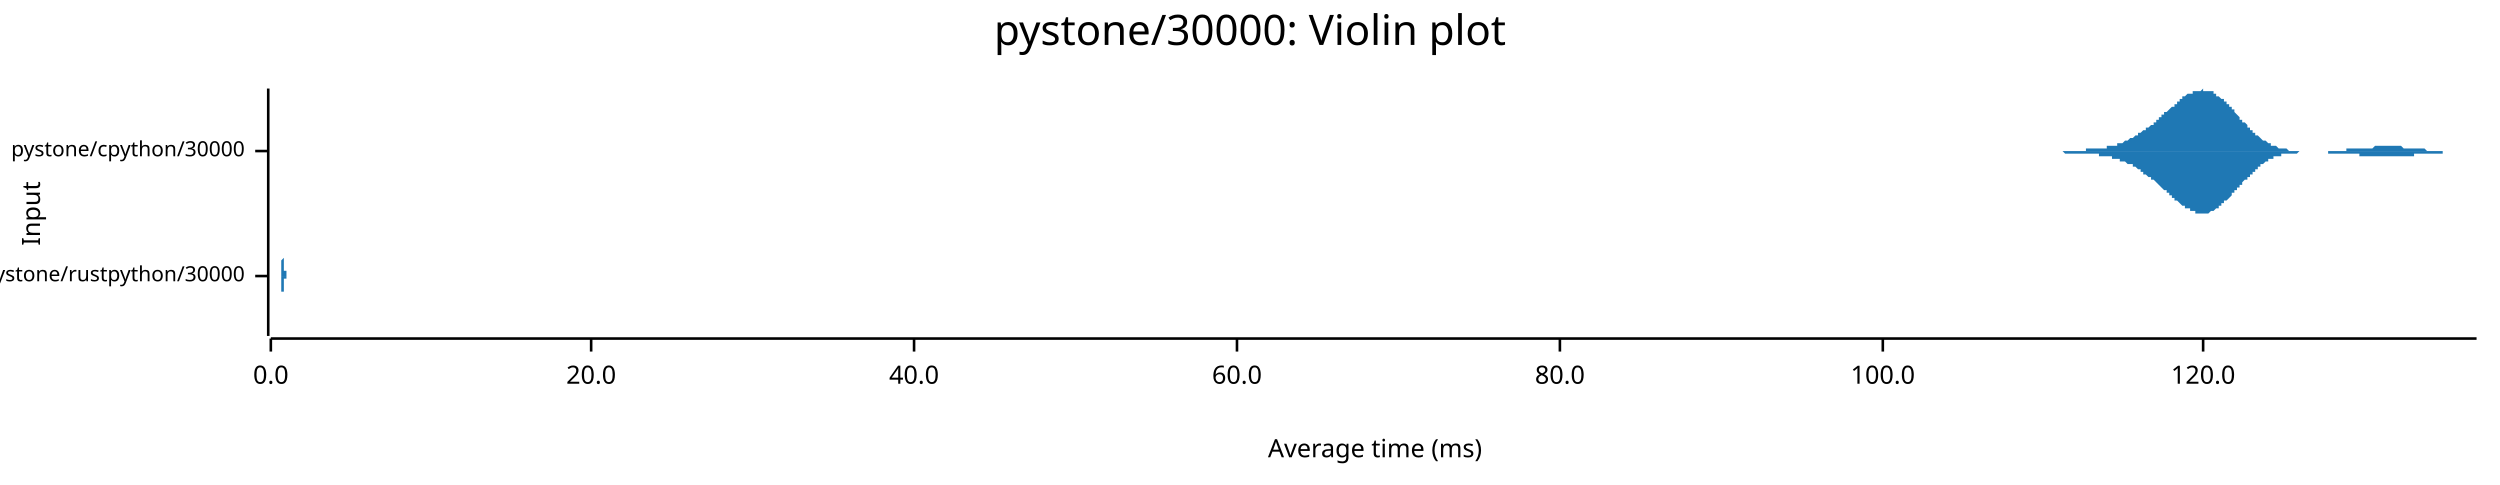
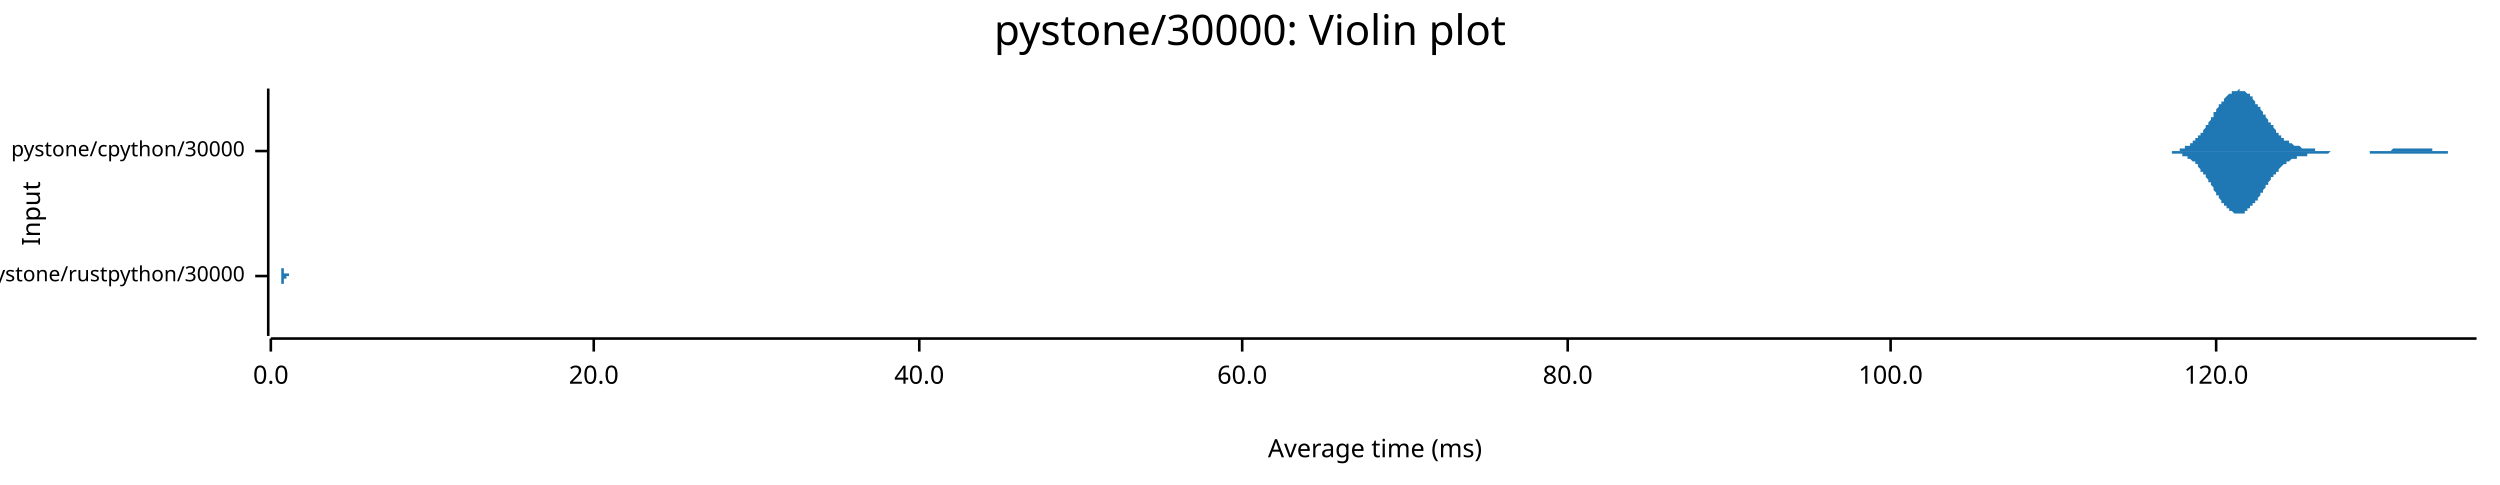
<svg xmlns="http://www.w3.org/2000/svg" width="960" height="186" viewBox="0 0 960 186">
  <text x="480" y="5" dy="0.76em" text-anchor="middle" font-family="sans-serif" font-size="16.129" opacity="1" fill="#000000">
pystone/30000: Violin plot
</text>
  <text x="8" y="82" dy="0.76em" text-anchor="middle" font-family="sans-serif" font-size="9.677" opacity="1" fill="#000000" transform="rotate(270, 8, 82)">
Input
</text>
  <text x="528" y="178" dy="-0.5ex" text-anchor="middle" font-family="sans-serif" font-size="9.677" opacity="1" fill="#000000">
Average time (ms)
</text>
  <polyline fill="none" opacity="1" stroke="#000000" stroke-width="1" points="103,34 103,129 " />
  <text x="94" y="106" dy="0.5ex" text-anchor="end" font-family="sans-serif" font-size="8.065" opacity="1" fill="#000000">
pystone/rustpython/30000
</text>
  <polyline fill="none" opacity="1" stroke="#000000" stroke-width="1" points="98,106 103,106 " />
  <text x="94" y="58" dy="0.5ex" text-anchor="end" font-family="sans-serif" font-size="8.065" opacity="1" fill="#000000">
pystone/cpython/30000
</text>
  <polyline fill="none" opacity="1" stroke="#000000" stroke-width="1" points="98,58 103,58 " />
  <polyline fill="none" opacity="1" stroke="#000000" stroke-width="1" points="104,130 951,130 " />
  <text x="104" y="140" dy="0.76em" text-anchor="middle" font-family="sans-serif" font-size="9.677" opacity="1" fill="#000000">
0.0
</text>
  <polyline fill="none" opacity="1" stroke="#000000" stroke-width="1" points="104,130 104,135 " />
-   <text x="227" y="140" dy="0.76em" text-anchor="middle" font-family="sans-serif" font-size="9.677" opacity="1" fill="#000000">
+   <text x="228" y="140" dy="0.76em" text-anchor="middle" font-family="sans-serif" font-size="9.677" opacity="1" fill="#000000">
20.0
</text>
-   <polyline fill="none" opacity="1" stroke="#000000" stroke-width="1" points="227,130 227,135 " />
-   <text x="351" y="140" dy="0.76em" text-anchor="middle" font-family="sans-serif" font-size="9.677" opacity="1" fill="#000000">
+   <polyline fill="none" opacity="1" stroke="#000000" stroke-width="1" points="228,130 228,135 " />
+   <text x="353" y="140" dy="0.76em" text-anchor="middle" font-family="sans-serif" font-size="9.677" opacity="1" fill="#000000">
40.0
</text>
-   <polyline fill="none" opacity="1" stroke="#000000" stroke-width="1" points="351,130 351,135 " />
-   <text x="475" y="140" dy="0.76em" text-anchor="middle" font-family="sans-serif" font-size="9.677" opacity="1" fill="#000000">
+   <polyline fill="none" opacity="1" stroke="#000000" stroke-width="1" points="353,130 353,135 " />
+   <text x="477" y="140" dy="0.76em" text-anchor="middle" font-family="sans-serif" font-size="9.677" opacity="1" fill="#000000">
60.0
</text>
-   <polyline fill="none" opacity="1" stroke="#000000" stroke-width="1" points="475,130 475,135 " />
-   <text x="599" y="140" dy="0.76em" text-anchor="middle" font-family="sans-serif" font-size="9.677" opacity="1" fill="#000000">
+   <polyline fill="none" opacity="1" stroke="#000000" stroke-width="1" points="477,130 477,135 " />
+   <text x="602" y="140" dy="0.76em" text-anchor="middle" font-family="sans-serif" font-size="9.677" opacity="1" fill="#000000">
80.0
</text>
-   <polyline fill="none" opacity="1" stroke="#000000" stroke-width="1" points="599,130 599,135 " />
-   <text x="723" y="140" dy="0.76em" text-anchor="middle" font-family="sans-serif" font-size="9.677" opacity="1" fill="#000000">
+   <polyline fill="none" opacity="1" stroke="#000000" stroke-width="1" points="602,130 602,135 " />
+   <text x="726" y="140" dy="0.76em" text-anchor="middle" font-family="sans-serif" font-size="9.677" opacity="1" fill="#000000">
100.0
</text>
-   <polyline fill="none" opacity="1" stroke="#000000" stroke-width="1" points="723,130 723,135 " />
-   <text x="846" y="140" dy="0.76em" text-anchor="middle" font-family="sans-serif" font-size="9.677" opacity="1" fill="#000000">
+   <polyline fill="none" opacity="1" stroke="#000000" stroke-width="1" points="726,130 726,135 " />
+   <text x="851" y="140" dy="0.76em" text-anchor="middle" font-family="sans-serif" font-size="9.677" opacity="1" fill="#000000">
120.0
</text>
-   <polyline fill="none" opacity="1" stroke="#000000" stroke-width="1" points="846,130 846,135 " />
-   <polygon opacity="1" fill="#1F78B4" points="108,106 108,106 108,106 108,106 108,106 108,106 108,106 108,106 108,106 108,106 108,106 108,106 108,106 108,106 108,106 108,106 108,106 108,106 108,106 108,106 108,106 108,105 108,105 108,105 108,105 108,105 108,105 108,105 108,105 108,105 108,105 108,105 108,105 108,105 108,105 108,105 108,105 108,104 108,104 108,104 108,104 108,104 108,104 108,104 108,103 108,103 108,103 108,103 108,103 108,102 108,102 108,102 108,102 108,101 108,101 108,101 108,100 108,100 108,100 109,99 109,99 109,98 109,98 109,98 109,97 109,97 109,96 109,96 109,95 109,95 109,94 109,94 109,93 109,93 109,92 109,91 109,91 109,90 109,90 109,89 109,89 109,88 109,88 109,87 109,87 109,86 109,86 109,85 109,85 109,84 109,84 109,84 109,83 109,83 109,83 109,83 109,82 109,82 109,82 109,82 109,82 109,82 109,82 109,82 109,82 109,82 109,82 109,83 109,83 109,83 109,83 109,84 109,84 109,85 109,85 109,85 109,86 109,86 109,87 109,87 109,88 109,88 109,89 109,90 109,90 109,91 109,91 109,92 109,92 109,93 109,93 109,94 109,95 109,95 109,96 109,96 109,97 109,97 109,97 109,98 109,98 109,99 109,99 109,99 109,100 109,100 109,100 109,101 109,101 109,101 109,102 109,102 109,102 109,102 109,102 109,103 109,103 109,103 109,103 109,103 109,103 109,104 109,104 109,104 109,104 109,104 109,104 109,104 109,104 109,104 109,104 109,104 109,104 109,104 109,104 109,104 109,104 109,104 109,104 109,104 109,104 109,104 109,104 109,104 109,104 109,104 109,104 109,104 109,104 109,104 109,104 109,104 109,104 109,104 109,104 110,104 110,104 110,104 110,104 110,104 110,104 110,104 110,104 110,104 110,104 110,104 110,104 110,104 110,104 110,104 110,104 110,104 110,104 110,104 110,104 110,104 110,104 110,104 110,104 110,104 110,104 110,104 110,104 110,104 110,104 110,104 110,104 110,104 110,104 110,104 110,104 110,104 110,104 110,104 110,104 110,104 110,104 110,104 110,104 110,105 110,105 110,105 110,105 110,105 110,105 110,105 110,105 110,105 110,105 110,105 110,105 110,105 110,105 110,105 110,105 110,105 110,105 110,105 110,105 110,105 110,105 110,105 110,105 110,105 110,105 110,105 110,105 110,105 110,105 110,105 110,105 110,105 110,105 110,105 110,105 110,105 110,105 110,105 110,105 110,105 110,105 110,105 110,105 110,105 110,105 110,105 110,105 110,105 110,105 110,105 110,105 110,105 110,105 110,105 110,105 110,105 110,105 110,105 110,105 110,105 110,105 110,105 110,105 110,105 110,105 110,105 110,105 110,105 110,105 110,105 110,105 110,105 110,105 110,105 110,105 110,105 110,105 110,105 110,105 110,105 110,105 110,105 110,105 110,105 110,105 110,105 110,105 110,105 110,106 110,106 110,106 111,106 111,106 111,106 111,106 111,106 111,106 111,106 111,106 111,106 111,106 111,106 111,106 111,106 111,106 111,106 111,106 111,106 111,106 111,106 111,106 111,106 111,106 111,106 111,106 111,106 111,106 111,106 111,106 111,106 111,106 111,106 111,106 111,106 111,106 111,106 111,106 111,106 111,106 111,106 111,106 111,106 111,106 111,106 111,106 111,106 111,106 111,106 111,106 111,106 111,106 111,106 111,106 111,106 111,106 111,106 111,106 111,106 111,106 111,106 111,106 111,106 111,106 111,106 111,106 111,106 111,106 111,106 111,106 111,106 111,106 111,106 111,106 111,106 111,106 111,106 111,106 111,106 111,106 111,106 111,106 111,106 111,106 111,106 111,106 111,106 111,106 111,106 111,105 111,105 111,105 111,105 111,105 111,105 111,105 111,105 111,105 111,105 111,105 111,105 111,105 111,105 111,105 111,105 111,105 111,105 111,105 111,105 111,105 111,105 111,105 111,105 111,105 111,105 111,105 111,105 111,105 111,106 111,106 111,106 111,106 111,106 111,106 111,106 111,106 111,106 111,106 111,106 111,106 111,106 111,106 111,106 111,106 111,106 111,106 111,106 111,106 112,106 112,106 112,106 112,106 112,106 112,106 112,106 112,106 112,106 112,106 112,106 112,106 112,106 112,106 112,106 112,106 112,106 112,106 112,106 112,106 112,106 112,106 112,106 112,106 112,106 112,106 112,106 112,106 112,106 112,106 112,106 112,106 112,106 112,106 108,106 " />
-   <polygon opacity="1" fill="#1F78B4" points="108,106 108,106 108,106 108,106 108,106 108,106 108,106 108,106 108,106 108,106 108,106 108,106 108,106 108,106 108,106 108,106 108,106 108,106 108,106 108,106 108,106 108,106 108,106 108,106 108,106 108,106 108,106 108,106 108,106 108,106 108,106 108,107 108,107 108,107 108,107 108,107 108,107 108,107 108,107 108,107 108,107 108,108 108,108 108,108 108,108 108,108 108,108 108,109 108,109 108,109 108,109 108,110 108,110 108,110 108,111 108,111 108,111 108,112 108,112 109,112 109,113 109,113 109,114 109,114 109,114 109,115 109,115 109,116 109,116 109,117 109,117 109,118 109,118 109,119 109,119 109,120 109,121 109,121 109,122 109,122 109,123 109,123 109,124 109,124 109,125 109,125 109,126 109,126 109,127 109,127 109,127 109,128 109,128 109,128 109,129 109,129 109,129 109,129 109,129 109,129 109,129 109,129 109,129 109,129 109,129 109,129 109,129 109,129 109,129 109,128 109,128 109,128 109,127 109,127 109,126 109,126 109,126 109,125 109,125 109,124 109,124 109,123 109,122 109,122 109,121 109,121 109,120 109,120 109,119 109,119 109,118 109,117 109,117 109,116 109,116 109,115 109,115 109,114 109,114 109,114 109,113 109,113 109,112 109,112 109,112 109,111 109,111 109,111 109,110 109,110 109,110 109,110 109,109 109,109 109,109 109,109 109,109 109,108 109,108 109,108 109,108 109,108 109,108 109,108 109,108 109,108 109,108 109,107 109,107 109,107 109,107 109,107 109,107 109,107 109,107 109,107 109,107 109,107 109,107 109,107 109,107 109,107 109,107 109,107 109,107 109,107 109,107 109,107 109,107 109,107 109,107 109,107 109,107 109,107 109,107 110,107 110,107 110,107 110,107 110,107 110,107 110,107 110,107 110,107 110,107 110,107 110,107 110,107 110,107 110,107 110,107 110,107 110,107 110,107 110,107 110,107 110,107 110,107 110,107 110,107 110,107 110,107 110,107 110,107 110,107 110,107 110,107 110,107 110,107 110,107 110,107 110,107 110,107 110,107 110,107 110,107 110,107 110,107 110,107 110,107 110,107 110,107 110,107 110,107 110,107 110,107 110,107 110,107 110,107 110,107 110,107 110,107 110,107 110,107 110,107 110,107 110,107 110,107 110,107 110,107 110,107 110,107 110,107 110,106 110,106 110,106 110,106 110,106 110,106 110,106 110,106 110,106 110,106 110,106 110,106 110,106 110,106 110,106 110,106 110,106 110,106 110,106 110,106 110,106 110,106 110,106 110,106 110,106 110,106 110,106 110,106 110,106 110,106 110,106 110,106 110,106 110,106 110,106 110,106 110,106 110,106 110,106 110,106 110,106 110,106 110,106 110,106 110,106 110,106 110,106 110,106 110,106 110,106 110,106 110,106 110,106 110,106 110,106 110,106 110,106 110,106 110,106 110,106 110,106 110,106 110,106 110,106 110,106 110,106 110,106 110,106 111,106 111,106 111,106 111,106 111,106 111,106 111,106 111,106 111,106 111,106 111,106 111,106 111,106 111,106 111,106 111,106 111,106 111,106 111,106 111,106 111,106 111,106 111,106 111,106 111,106 111,106 111,106 111,106 111,106 111,106 111,106 111,106 111,106 111,106 111,106 111,106 111,106 111,106 111,106 111,106 111,106 111,106 111,106 111,106 111,106 111,106 111,106 111,106 111,106 111,106 111,106 111,106 111,106 111,106 111,106 111,106 111,106 111,106 111,106 111,106 111,106 111,106 111,106 111,106 111,106 111,106 111,106 111,106 111,106 111,106 111,106 111,106 111,106 111,106 111,106 111,106 111,106 111,106 111,106 111,106 111,106 111,106 111,106 111,106 111,106 111,106 111,106 111,106 111,106 111,106 111,106 111,106 111,106 111,106 111,106 111,106 111,106 111,106 111,106 111,106 111,106 111,106 111,106 111,106 111,106 111,106 111,106 111,106 111,106 111,106 111,106 111,106 111,106 111,106 111,106 111,106 111,106 111,106 111,106 111,106 111,106 111,106 111,106 111,106 111,106 111,106 111,106 111,106 111,106 111,106 111,106 111,106 111,106 111,106 111,106 111,106 112,106 112,106 112,106 112,106 112,106 112,106 112,106 112,106 112,106 112,106 112,106 112,106 112,106 112,106 112,106 112,106 112,106 112,106 112,106 112,106 112,106 112,106 112,106 112,106 112,106 112,106 112,106 112,106 112,106 112,106 112,106 112,106 112,106 112,106 108,106 " />
-   <polygon opacity="1" fill="#1F78B4" points="776,58 777,58 777,58 777,58 778,58 778,58 778,58 779,58 779,58 779,58 780,58 780,58 780,58 781,58 781,58 782,58 782,58 782,58 783,58 783,58 783,58 784,58 784,58 784,58 785,58 785,58 785,58 786,58 786,58 786,58 787,58 787,58 787,58 788,58 788,58 789,58 789,58 789,58 790,58 790,58 790,58 791,58 791,58 791,58 792,58 792,58 792,58 793,58 793,58 793,58 794,58 794,58 794,58 795,58 795,58 795,58 796,58 796,58 797,58 797,58 797,58 798,58 798,58 798,58 799,58 799,58 799,58 800,58 800,58 800,58 801,58 801,58 801,57 802,57 802,57 802,57 803,57 803,57 804,57 804,57 804,57 805,57 805,57 805,57 806,57 806,57 806,57 807,57 807,57 807,57 808,57 808,57 808,57 809,57 809,56 809,56 810,56 810,56 811,56 811,56 811,56 812,56 812,56 812,56 813,56 813,55 813,55 814,55 814,55 814,55 815,55 815,55 815,55 816,54 816,54 816,54 817,54 817,54 817,54 818,53 818,53 819,53 819,53 819,53 820,52 820,52 820,52 821,52 821,52 821,51 822,51 822,51 822,51 823,50 823,50 823,50 824,50 824,49 824,49 825,49 825,49 826,48 826,48 826,48 827,48 827,47 827,47 828,47 828,46 828,46 829,46 829,46 829,45 830,45 830,45 830,44 831,44 831,44 831,43 832,43 832,43 833,42 833,42 833,42 834,41 834,41 834,41 835,41 835,40 835,40 836,40 836,39 836,39 837,39 837,39 837,38 838,38 838,38 838,37 839,37 839,37 839,37 840,36 840,36 841,36 841,36 841,36 842,36 842,35 842,35 843,35 843,35 843,35 844,35 844,35 844,35 845,35 845,35 845,35 846,34 846,35 846,35 847,35 847,35 848,35 848,35 848,35 849,35 849,35 849,35 850,35 850,36 850,36 851,36 851,36 851,37 852,37 852,37 852,37 853,38 853,38 853,38 854,38 854,39 854,39 855,39 855,40 856,40 856,41 856,41 857,41 857,42 857,42 858,42 858,43 858,43 859,44 859,44 859,44 860,45 860,45 860,46 861,46 861,46 861,47 862,47 862,47 863,48 863,48 863,49 864,49 864,49 864,50 865,50 865,50 865,51 866,51 866,51 866,52 867,52 867,52 867,52 868,53 868,53 868,53 869,54 869,54 870,54 870,54 870,54 871,55 871,55 871,55 872,55 872,55 872,56 873,56 873,56 873,56 874,56 874,56 874,56 875,57 875,57 875,57 876,57 876,57 876,57 877,57 877,57 878,57 878,57 878,57 879,58 879,58 879,58 880,58 880,58 880,58 881,58 881,58 881,58 882,58 882,58 882,58 883,58 883,58 883,58 884,58 884,58 885,58 885,58 885,58 886,58 886,58 886,58 887,58 887,58 887,58 888,58 888,58 888,58 889,58 889,58 889,58 890,58 890,58 890,58 891,58 891,58 892,58 892,58 892,58 893,58 893,58 893,58 894,58 894,58 894,58 895,58 895,58 895,58 896,58 896,58 896,58 897,58 897,58 897,58 898,58 898,58 898,58 899,58 899,58 900,58 900,58 900,58 901,58 901,58 901,57 902,57 902,57 902,57 903,57 903,57 903,57 904,57 904,57 904,57 905,57 905,57 905,57 906,57 906,57 907,57 907,57 907,57 908,57 908,57 908,57 909,57 909,57 909,57 910,57 910,57 910,57 911,57 911,57 911,57 912,56 912,56 912,56 913,56 913,56 913,56 914,56 914,56 915,56 915,56 915,56 916,56 916,56 916,56 917,56 917,56 917,56 918,56 918,56 918,56 919,56 919,56 919,56 920,56 920,56 920,56 921,56 921,56 922,56 922,56 922,56 923,57 923,57 923,57 924,57 924,57 924,57 925,57 925,57 925,57 926,57 926,57 926,57 927,57 927,57 927,57 928,57 928,57 929,57 929,57 929,57 930,57 930,57 930,57 931,57 931,57 931,57 932,58 932,58 932,58 933,58 933,58 933,58 934,58 934,58 934,58 935,58 935,58 935,58 936,58 936,58 937,58 937,58 937,58 938,58 938,58 938,58 939,58 939,58 939,58 940,58 940,58 940,58 941,58 941,58 941,58 942,58 942,58 942,58 943,58 943,58 944,58 944,58 944,58 945,58 945,58 945,58 946,58 946,58 946,58 947,58 947,58 947,58 948,58 948,58 948,58 949,58 949,58 949,58 950,58 950,58 951,58 951,58 776,58 " />
-   <polygon opacity="1" fill="#1F78B4" points="776,58 777,58 777,58 777,58 778,58 778,58 778,58 779,58 779,58 779,58 780,58 780,58 780,58 781,58 781,58 782,58 782,58 782,58 783,58 783,58 783,58 784,58 784,58 784,58 785,58 785,58 785,58 786,58 786,58 786,58 787,58 787,58 787,58 788,58 788,58 789,58 789,58 789,58 790,58 790,58 790,58 791,58 791,58 791,58 792,58 792,58 792,58 793,59 793,59 793,59 794,59 794,59 794,59 795,59 795,59 795,59 796,59 796,59 797,59 797,59 797,59 798,59 798,59 798,59 799,59 799,59 799,59 800,59 800,59 800,59 801,59 801,59 801,59 802,59 802,59 802,59 803,59 803,59 804,59 804,59 804,59 805,59 805,59 805,59 806,59 806,60 806,60 807,60 807,60 807,60 808,60 808,60 808,60 809,60 809,60 809,60 810,60 810,60 811,60 811,60 811,61 812,61 812,61 812,61 813,61 813,61 813,61 814,61 814,61 814,62 815,62 815,62 815,62 816,62 816,62 816,62 817,63 817,63 817,63 818,63 818,63 819,63 819,64 819,64 820,64 820,64 820,64 821,65 821,65 821,65 822,65 822,66 822,66 823,66 823,66 823,67 824,67 824,67 824,67 825,68 825,68 826,68 826,68 826,69 827,69 827,69 827,69 828,70 828,70 828,70 829,71 829,71 829,71 830,72 830,72 830,72 831,73 831,73 831,73 832,73 832,74 833,74 833,74 833,75 834,75 834,75 834,76 835,76 835,76 835,77 836,77 836,77 836,77 837,78 837,78 837,78 838,79 838,79 838,79 839,79 839,80 839,80 840,80 840,80 841,80 841,81 841,81 842,81 842,81 842,81 843,81 843,82 843,82 844,82 844,82 844,82 845,82 845,82 845,82 846,82 846,82 846,82 847,82 847,82 848,82 848,82 848,82 849,81 849,81 849,81 850,81 850,81 850,81 851,80 851,80 851,80 852,80 852,79 852,79 853,79 853,79 853,78 854,78 854,78 854,77 855,77 855,77 856,76 856,76 856,76 857,75 857,75 857,74 858,74 858,74 858,73 859,73 859,73 859,72 860,72 860,71 860,71 861,71 861,70 861,70 862,69 862,69 863,69 863,68 863,68 864,68 864,67 864,67 865,67 865,66 865,66 866,66 866,65 866,65 867,65 867,64 867,64 868,64 868,63 868,63 869,63 869,63 870,62 870,62 870,62 871,62 871,62 871,61 872,61 872,61 872,61 873,61 873,61 873,60 874,60 874,60 874,60 875,60 875,60 875,60 876,60 876,59 876,59 877,59 877,59 878,59 878,59 878,59 879,59 879,59 879,59 880,59 880,59 880,59 881,59 881,59 881,59 882,59 882,59 882,59 883,58 883,58 883,58 884,58 884,58 885,58 885,58 885,58 886,58 886,58 886,58 887,58 887,58 887,58 888,58 888,58 888,58 889,58 889,58 889,58 890,58 890,58 890,58 891,58 891,58 892,58 892,58 892,58 893,58 893,58 893,58 894,58 894,59 894,59 895,59 895,59 895,59 896,59 896,59 896,59 897,59 897,59 897,59 898,59 898,59 898,59 899,59 899,59 900,59 900,59 900,59 901,59 901,59 901,59 902,59 902,59 902,59 903,59 903,59 903,59 904,59 904,59 904,59 905,59 905,59 905,59 906,59 906,60 907,60 907,60 907,60 908,60 908,60 908,60 909,60 909,60 909,60 910,60 910,60 910,60 911,60 911,60 911,60 912,60 912,60 912,60 913,60 913,60 913,60 914,60 914,60 915,60 915,60 915,60 916,60 916,60 916,60 917,60 917,60 917,60 918,60 918,60 918,60 919,60 919,60 919,60 920,60 920,60 920,60 921,60 921,60 922,60 922,60 922,60 923,60 923,60 923,60 924,60 924,60 924,60 925,60 925,60 925,60 926,60 926,60 926,60 927,60 927,60 927,59 928,59 928,59 929,59 929,59 929,59 930,59 930,59 930,59 931,59 931,59 931,59 932,59 932,59 932,59 933,59 933,59 933,59 934,59 934,59 934,59 935,59 935,59 935,59 936,59 936,59 937,59 937,59 937,59 938,59 938,58 938,58 939,58 939,58 939,58 940,58 940,58 940,58 941,58 941,58 941,58 942,58 942,58 942,58 943,58 943,58 944,58 944,58 944,58 945,58 945,58 945,58 946,58 946,58 946,58 947,58 947,58 947,58 948,58 948,58 948,58 949,58 949,58 949,58 950,58 950,58 951,58 951,58 776,58 " />
+   <polyline fill="none" opacity="1" stroke="#000000" stroke-width="1" points="851,130 851,135 " />
+   <polygon opacity="1" fill="#1F78B4" points="108,106 108,106 108,106 108,106 108,106 108,105 108,105 108,105 108,105 108,105 108,105 108,105 108,105 108,105 108,105 108,105 108,105 108,105 108,104 108,104 108,104 108,104 108,104 108,103 108,103 108,103 109,103 109,102 109,102 109,102 109,101 109,101 109,101 109,100 109,100 109,99 109,99 109,98 109,98 109,97 109,97 109,96 109,96 109,95 109,94 109,94 109,93 109,92 109,92 109,91 109,91 109,90 109,89 109,89 109,88 109,87 109,87 109,86 109,86 109,85 109,85 109,84 109,84 109,83 109,83 109,83 109,83 109,82 109,82 109,82 109,82 109,82 109,82 109,82 109,82 109,82 109,83 109,83 109,83 109,83 109,84 109,84 109,85 109,85 109,86 109,86 109,87 109,87 109,88 109,88 109,89 109,90 109,90 109,91 109,92 109,92 109,93 109,93 109,94 109,95 109,95 109,96 109,96 109,97 109,97 109,98 109,98 109,99 109,99 109,100 109,100 109,100 109,101 109,101 109,101 109,102 109,102 109,102 109,103 109,103 109,103 109,103 109,103 109,104 109,104 109,104 109,104 109,104 109,104 109,104 109,104 109,104 109,105 109,105 109,105 109,105 110,105 110,105 110,105 110,105 110,105 110,105 110,105 110,105 110,105 110,105 110,105 110,105 110,105 110,105 110,105 110,105 110,105 110,105 110,105 110,105 110,105 110,105 110,105 110,105 110,105 110,104 110,104 110,104 110,104 110,104 110,104 110,104 110,104 110,104 110,104 110,104 110,104 110,104 110,104 110,104 110,104 110,104 110,104 110,104 110,104 110,104 110,104 110,104 110,104 110,104 110,104 110,104 110,104 110,104 110,104 110,104 110,104 110,104 110,104 110,104 110,104 110,104 110,104 110,104 110,104 110,104 110,104 110,104 110,104 110,105 110,105 110,105 110,105 110,105 110,105 110,105 110,105 110,105 110,105 110,105 110,105 110,105 110,105 110,105 110,105 110,105 110,105 110,105 110,105 110,105 110,105 110,105 110,105 110,105 110,105 110,105 110,105 110,105 110,105 110,105 110,105 110,105 110,105 110,105 110,105 110,105 110,105 110,105 110,105 110,105 111,105 111,105 111,105 111,105 111,105 111,105 111,105 111,105 111,105 111,105 111,105 111,105 111,105 111,105 111,105 111,105 111,105 111,105 111,105 111,105 111,105 111,105 111,105 111,105 111,105 111,105 111,105 111,105 111,105 111,105 111,105 111,105 111,105 111,105 111,105 111,105 111,105 111,105 111,105 111,106 111,106 111,106 111,106 111,106 111,106 111,106 111,106 111,106 111,106 111,106 111,106 111,106 111,106 111,106 111,106 111,106 111,106 111,106 111,106 111,106 111,106 111,106 111,106 111,106 111,106 111,106 111,106 111,106 111,106 111,106 111,106 111,106 111,106 111,106 111,106 111,106 111,106 111,106 111,106 111,106 111,106 111,106 111,106 111,106 111,106 111,106 111,106 111,106 111,106 111,106 111,106 111,106 111,106 111,106 111,106 111,106 111,106 111,106 111,106 111,106 111,106 111,106 111,106 111,106 111,106 111,106 111,106 111,106 111,106 111,106 112,106 112,106 112,106 112,106 112,106 112,106 112,106 112,106 112,106 112,106 112,106 112,106 112,106 112,106 112,106 112,106 112,106 112,106 112,106 112,106 112,106 112,106 112,106 112,106 112,106 112,106 112,106 112,106 112,106 112,106 112,106 112,106 112,106 112,106 112,106 112,106 112,106 112,106 112,106 112,106 112,106 112,106 112,106 112,106 112,106 112,106 112,106 112,106 112,106 112,106 112,106 112,106 112,106 112,106 112,106 112,106 112,106 112,106 112,106 112,106 112,106 112,106 112,106 112,106 112,106 112,106 112,106 112,106 112,105 112,105 112,105 112,105 112,105 112,105 112,105 112,105 112,105 112,105 112,105 112,105 112,105 112,105 112,105 112,105 112,105 112,105 112,105 112,105 112,106 112,106 112,106 112,106 112,106 112,106 112,106 112,106 112,106 112,106 112,106 112,106 112,106 112,106 112,106 112,106 112,106 112,106 112,106 112,106 112,106 112,106 113,106 113,106 113,106 113,106 113,106 113,106 113,106 113,106 113,106 113,106 113,106 113,106 113,106 113,106 113,106 113,106 113,106 113,106 113,106 113,106 113,106 113,106 113,106 113,106 113,106 113,106 113,106 113,106 113,106 113,106 113,106 113,106 113,106 113,106 113,106 108,106 " />
+   <polygon opacity="1" fill="#1F78B4" points="108,106 108,106 108,106 108,106 108,106 108,106 108,106 108,106 108,106 108,106 108,106 108,106 108,106 108,107 108,107 108,107 108,107 108,107 108,107 108,107 108,107 108,108 108,108 108,108 108,108 108,109 109,109 109,109 109,109 109,110 109,110 109,110 109,111 109,111 109,112 109,112 109,113 109,113 109,114 109,114 109,115 109,115 109,116 109,116 109,117 109,118 109,118 109,119 109,120 109,120 109,121 109,122 109,122 109,123 109,123 109,124 109,125 109,125 109,126 109,126 109,127 109,127 109,128 109,128 109,128 109,129 109,129 109,129 109,129 109,129 109,129 109,129 109,129 109,129 109,129 109,129 109,129 109,129 109,128 109,128 109,128 109,127 109,127 109,126 109,126 109,125 109,125 109,124 109,124 109,123 109,122 109,122 109,121 109,121 109,120 109,119 109,119 109,118 109,118 109,117 109,116 109,116 109,115 109,115 109,114 109,114 109,113 109,113 109,112 109,112 109,111 109,111 109,111 109,110 109,110 109,110 109,109 109,109 109,109 109,109 109,108 109,108 109,108 109,108 109,108 109,108 109,108 109,107 109,107 109,107 109,107 109,107 109,107 109,107 109,107 109,107 110,107 110,107 110,107 110,107 110,107 110,107 110,107 110,107 110,107 110,107 110,107 110,107 110,107 110,107 110,107 110,107 110,107 110,107 110,107 110,107 110,107 110,107 110,107 110,107 110,107 110,107 110,107 110,107 110,107 110,107 110,107 110,107 110,107 110,107 110,107 110,107 110,107 110,107 110,107 110,107 110,107 110,107 110,107 110,107 110,107 110,107 110,107 110,107 110,107 110,107 110,107 110,107 110,107 110,107 110,107 110,107 110,107 110,107 110,107 110,107 110,107 110,107 110,107 110,107 110,107 110,107 110,107 110,107 110,107 110,107 110,107 110,107 110,107 110,107 110,107 110,107 110,107 110,107 110,107 110,107 110,107 110,107 110,107 110,107 110,107 110,107 110,106 110,106 110,106 110,106 110,106 110,106 110,106 110,106 110,106 110,106 110,106 110,106 110,106 110,106 110,106 110,106 110,106 110,106 110,106 110,106 110,106 110,106 110,106 110,106 111,106 111,106 111,106 111,106 111,106 111,106 111,106 111,106 111,106 111,106 111,106 111,106 111,106 111,106 111,106 111,106 111,106 111,106 111,106 111,106 111,106 111,106 111,106 111,106 111,106 111,106 111,106 111,106 111,106 111,106 111,106 111,106 111,106 111,106 111,106 111,106 111,106 111,106 111,106 111,106 111,106 111,106 111,106 111,106 111,106 111,106 111,106 111,106 111,106 111,106 111,106 111,106 111,106 111,106 111,106 111,106 111,106 111,106 111,106 111,106 111,106 111,106 111,106 111,106 111,106 111,106 111,106 111,106 111,106 111,106 111,106 111,106 111,106 111,106 111,106 111,106 111,106 111,106 111,106 111,106 111,106 111,106 111,106 111,106 111,106 111,106 111,106 111,106 111,106 111,106 111,106 111,106 111,106 111,106 111,106 111,106 111,106 111,106 111,106 111,106 111,106 111,106 111,106 111,106 111,106 111,106 111,106 111,106 111,106 111,106 112,106 112,106 112,106 112,106 112,106 112,106 112,106 112,106 112,106 112,106 112,106 112,106 112,106 112,106 112,106 112,106 112,106 112,106 112,106 112,106 112,106 112,106 112,106 112,106 112,106 112,106 112,106 112,106 112,106 112,106 112,106 112,106 112,106 112,106 112,106 112,106 112,106 112,106 112,106 112,106 112,106 112,106 112,106 112,106 112,106 112,106 112,106 112,106 112,106 112,106 112,106 112,106 112,106 112,106 112,106 112,106 112,106 112,106 112,106 112,106 112,106 112,106 112,106 112,106 112,106 112,106 112,106 112,106 112,106 112,106 112,106 112,106 112,106 112,106 112,106 112,106 112,106 112,106 112,106 112,106 112,106 112,106 112,106 112,106 112,106 112,106 112,106 112,106 112,106 112,106 112,106 112,106 112,106 112,106 112,106 112,106 112,106 112,106 112,106 112,106 112,106 112,106 112,106 112,106 112,106 112,106 112,106 112,106 112,106 112,106 113,106 113,106 113,106 113,106 113,106 113,106 113,106 113,106 113,106 113,106 113,106 113,106 113,106 113,106 113,106 113,106 113,106 113,106 113,106 113,106 113,106 113,106 113,106 113,106 113,106 113,106 113,106 113,106 113,106 113,106 113,106 113,106 113,106 113,106 113,106 108,106 " />
+   <polygon opacity="1" fill="#1F78B4" points="828,58 828,58 829,58 829,58 829,58 829,58 830,58 830,58 830,58 830,58 831,58 831,58 831,58 831,58 832,58 832,58 832,58 832,58 833,58 833,58 833,58 833,58 834,58 834,58 834,58 834,58 835,58 835,58 835,58 835,58 836,58 836,58 836,58 836,58 837,58 837,57 837,57 837,57 837,57 838,57 838,57 838,57 838,57 839,57 839,57 839,57 839,56 840,56 840,56 840,56 840,56 841,56 841,55 841,55 841,55 842,55 842,55 842,55 842,54 843,54 843,54 843,54 843,53 844,53 844,53 844,53 844,52 845,52 845,52 845,51 845,51 846,51 846,50 846,50 846,50 847,49 847,49 847,49 847,48 848,48 848,47 848,47 848,47 849,46 849,46 849,46 849,45 850,45 850,44 850,44 850,44 850,43 851,43 851,42 851,42 851,42 852,41 852,41 852,41 852,40 853,40 853,40 853,39 853,39 854,39 854,38 854,38 854,38 855,37 855,37 855,37 855,37 856,36 856,36 856,36 856,36 857,36 857,35 857,35 857,35 858,35 858,35 858,35 858,35 859,35 859,35 859,35 859,35 860,34 860,35 860,35 860,35 861,35 861,35 861,35 861,35 862,35 862,35 862,35 862,35 862,35 863,36 863,36 863,36 863,36 864,36 864,37 864,37 864,37 865,37 865,38 865,38 865,38 866,39 866,39 866,39 866,40 867,40 867,40 867,41 867,41 868,41 868,42 868,42 868,42 869,43 869,43 869,43 869,44 870,44 870,44 870,45 870,45 871,46 871,46 871,46 871,47 872,47 872,47 872,48 872,48 873,48 873,49 873,49 873,49 874,50 874,50 874,50 874,51 875,51 875,51 875,51 875,52 875,52 876,52 876,52 876,53 876,53 877,53 877,53 877,53 877,54 878,54 878,54 878,54 878,54 879,54 879,55 879,55 879,55 880,55 880,55 880,55 880,55 881,56 881,56 881,56 881,56 882,56 882,56 882,56 882,56 883,56 883,56 883,56 883,56 884,57 884,57 884,57 884,57 885,57 885,57 885,57 885,57 886,57 886,57 886,57 886,57 887,57 887,57 887,57 887,57 888,57 888,57 888,57 888,57 888,57 889,57 889,58 889,58 889,58 890,58 890,58 890,58 890,58 891,58 891,58 891,58 891,58 892,58 892,58 892,58 892,58 893,58 893,58 893,58 893,58 894,58 894,58 894,58 894,58 895,58 895,58 895,58 895,58 896,58 896,58 896,58 896,58 897,58 897,58 897,58 897,58 898,58 898,58 898,58 898,58 899,58 899,58 899,58 899,58 900,58 900,58 900,58 900,58 900,58 901,58 901,58 901,58 901,58 902,58 902,58 902,58 902,58 903,58 903,58 903,58 903,58 904,58 904,58 904,58 904,58 905,58 905,58 905,58 905,58 906,58 906,58 906,58 906,58 907,58 907,58 907,58 907,58 908,58 908,58 908,58 908,58 909,58 909,58 909,58 909,58 910,58 910,58 910,58 910,58 911,58 911,58 911,58 911,58 912,58 912,58 912,58 912,58 913,58 913,58 913,58 913,58 913,58 914,58 914,58 914,58 914,58 915,58 915,58 915,58 915,58 916,58 916,58 916,58 916,58 917,58 917,58 917,58 917,58 918,58 918,58 918,58 918,58 919,57 919,57 919,57 919,57 920,57 920,57 920,57 920,57 921,57 921,57 921,57 921,57 922,57 922,57 922,57 922,57 923,57 923,57 923,57 923,57 924,57 924,57 924,57 924,57 925,57 925,57 925,57 925,57 925,57 926,57 926,57 926,57 926,57 927,57 927,57 927,57 927,57 928,57 928,57 928,57 928,57 929,57 929,57 929,57 929,57 930,57 930,57 930,57 930,57 931,57 931,57 931,57 931,57 932,57 932,57 932,57 932,57 933,57 933,57 933,57 933,57 934,57 934,57 934,58 934,58 935,58 935,58 935,58 935,58 936,58 936,58 936,58 936,58 937,58 937,58 937,58 937,58 938,58 938,58 938,58 938,58 938,58 939,58 939,58 939,58 939,58 940,58 940,58 940,58 940,58 941,58 941,58 941,58 941,58 942,58 942,58 942,58 942,58 943,58 943,58 943,58 943,58 944,58 944,58 944,58 944,58 945,58 945,58 945,58 945,58 946,58 946,58 946,58 946,58 947,58 947,58 947,58 947,58 948,58 948,58 948,58 948,58 949,58 949,58 949,58 949,58 950,58 950,58 950,58 950,58 951,58 951,58 828,58 " />
+   <polygon opacity="1" fill="#1F78B4" points="828,58 828,58 829,58 829,58 829,58 829,58 830,58 830,58 830,58 830,58 831,58 831,58 831,58 831,58 832,58 832,58 832,58 832,58 833,58 833,58 833,58 833,58 834,58 834,59 834,59 834,59 835,59 835,59 835,59 835,59 836,59 836,59 836,59 836,59 837,59 837,59 837,59 837,59 837,59 838,59 838,59 838,60 838,60 839,60 839,60 839,60 839,60 840,60 840,60 840,61 840,61 841,61 841,61 841,61 841,61 842,62 842,62 842,62 842,62 843,62 843,63 843,63 843,63 844,63 844,64 844,64 844,64 845,65 845,65 845,65 845,66 846,66 846,66 846,67 846,67 847,67 847,68 847,68 847,68 848,69 848,69 848,69 848,70 849,70 849,71 849,71 849,71 850,72 850,72 850,73 850,73 850,73 851,74 851,74 851,74 851,75 852,75 852,76 852,76 852,76 853,77 853,77 853,77 853,78 854,78 854,78 854,79 854,79 855,79 855,79 855,80 855,80 856,80 856,80 856,81 856,81 857,81 857,81 857,81 857,81 858,82 858,82 858,82 858,82 859,82 859,82 859,82 859,82 860,82 860,82 860,82 860,82 861,82 861,82 861,82 861,82 862,82 862,81 862,81 862,81 862,81 863,81 863,81 863,80 863,80 864,80 864,80 864,80 864,79 865,79 865,79 865,79 865,78 866,78 866,78 866,77 866,77 867,77 867,76 867,76 867,76 868,75 868,75 868,75 868,74 869,74 869,73 869,73 869,73 870,72 870,72 870,72 870,71 871,71 871,71 871,70 871,70 872,69 872,69 872,69 872,68 873,68 873,68 873,67 873,67 874,67 874,67 874,66 874,66 875,66 875,65 875,65 875,65 875,65 876,64 876,64 876,64 876,64 877,63 877,63 877,63 877,63 878,63 878,63 878,62 878,62 879,62 879,62 879,62 879,62 880,61 880,61 880,61 880,61 881,61 881,61 881,61 881,61 882,61 882,60 882,60 882,60 883,60 883,60 883,60 883,60 884,60 884,60 884,60 884,60 885,60 885,60 885,60 885,60 886,60 886,59 886,59 886,59 887,59 887,59 887,59 887,59 888,59 888,59 888,59 888,59 888,59 889,59 889,59 889,59 889,59 890,59 890,59 890,59 890,59 891,59 891,59 891,59 891,59 892,59 892,59 892,59 892,59 893,59 893,59 893,59 893,59 894,59 894,59 894,59 894,59 895,58 895,58 895,58 895,58 896,58 896,58 896,58 896,58 897,58 897,58 897,58 897,58 898,58 898,58 898,58 898,58 899,58 899,58 899,58 899,58 900,58 900,58 900,58 900,58 900,58 901,58 901,58 901,58 901,58 902,58 902,58 902,58 902,58 903,58 903,58 903,58 903,58 904,58 904,58 904,58 904,58 905,58 905,58 905,58 905,58 906,58 906,58 906,58 906,58 907,58 907,58 907,58 907,58 908,58 908,58 908,58 908,58 909,58 909,58 909,58 909,58 910,58 910,58 910,58 910,59 911,59 911,59 911,59 911,59 912,59 912,59 912,59 912,59 913,59 913,59 913,59 913,59 913,59 914,59 914,59 914,59 914,59 915,59 915,59 915,59 915,59 916,59 916,59 916,59 916,59 917,59 917,59 917,59 917,59 918,59 918,59 918,59 918,59 919,59 919,59 919,59 919,59 920,59 920,59 920,59 920,59 921,59 921,59 921,59 921,59 922,59 922,59 922,59 922,59 923,59 923,59 923,59 923,59 924,59 924,59 924,59 924,59 925,59 925,59 925,59 925,59 925,59 926,59 926,59 926,59 926,59 927,59 927,59 927,59 927,59 928,59 928,59 928,59 928,59 929,59 929,59 929,59 929,59 930,59 930,59 930,59 930,59 931,59 931,59 931,59 931,59 932,59 932,59 932,59 932,59 933,59 933,59 933,59 933,59 934,59 934,59 934,59 934,59 935,59 935,59 935,59 935,59 936,59 936,59 936,59 936,59 937,59 937,59 937,59 937,59 938,59 938,59 938,59 938,59 938,59 939,59 939,59 939,59 939,59 940,59 940,59 940,58 940,58 941,58 941,58 941,58 941,58 942,58 942,58 942,58 942,58 943,58 943,58 943,58 943,58 944,58 944,58 944,58 944,58 945,58 945,58 945,58 945,58 946,58 946,58 946,58 946,58 947,58 947,58 947,58 947,58 948,58 948,58 948,58 948,58 949,58 949,58 949,58 949,58 950,58 950,58 950,58 950,58 951,58 951,58 828,58 " />
</svg>
